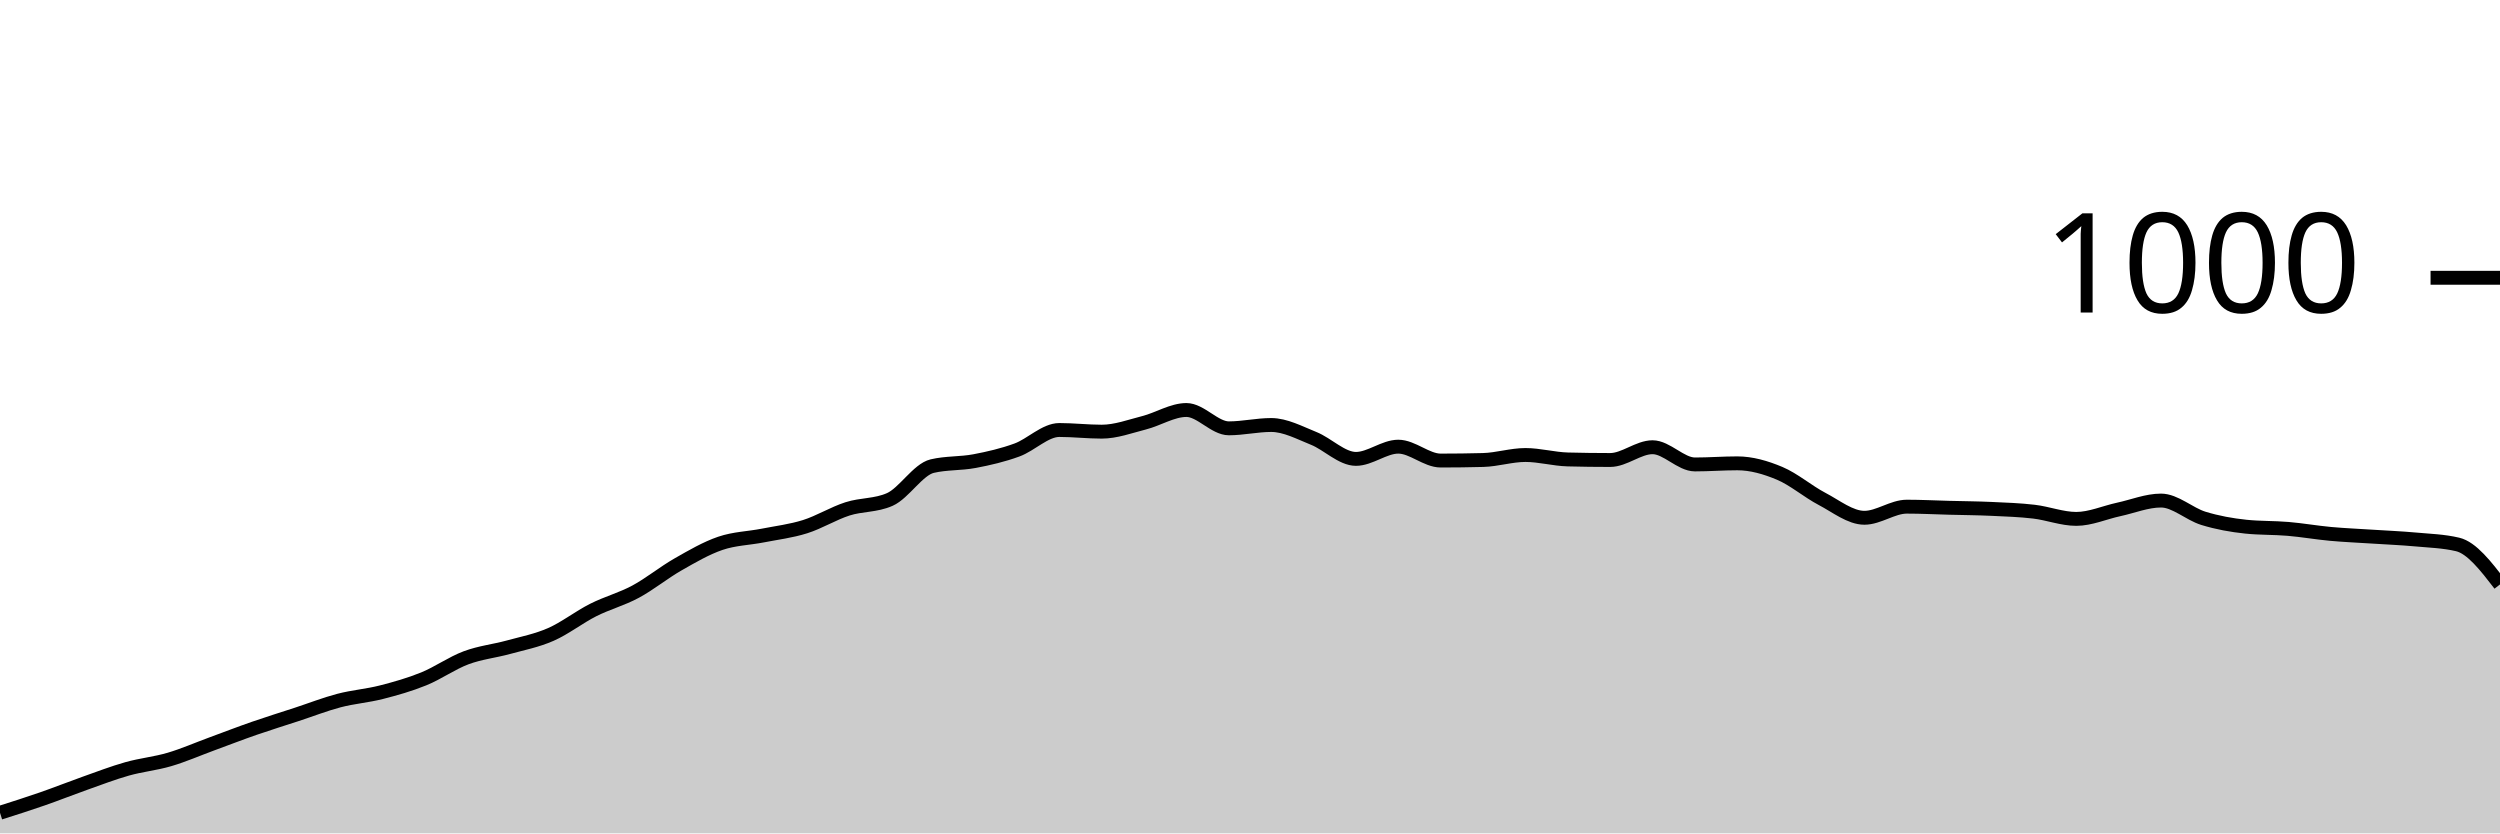
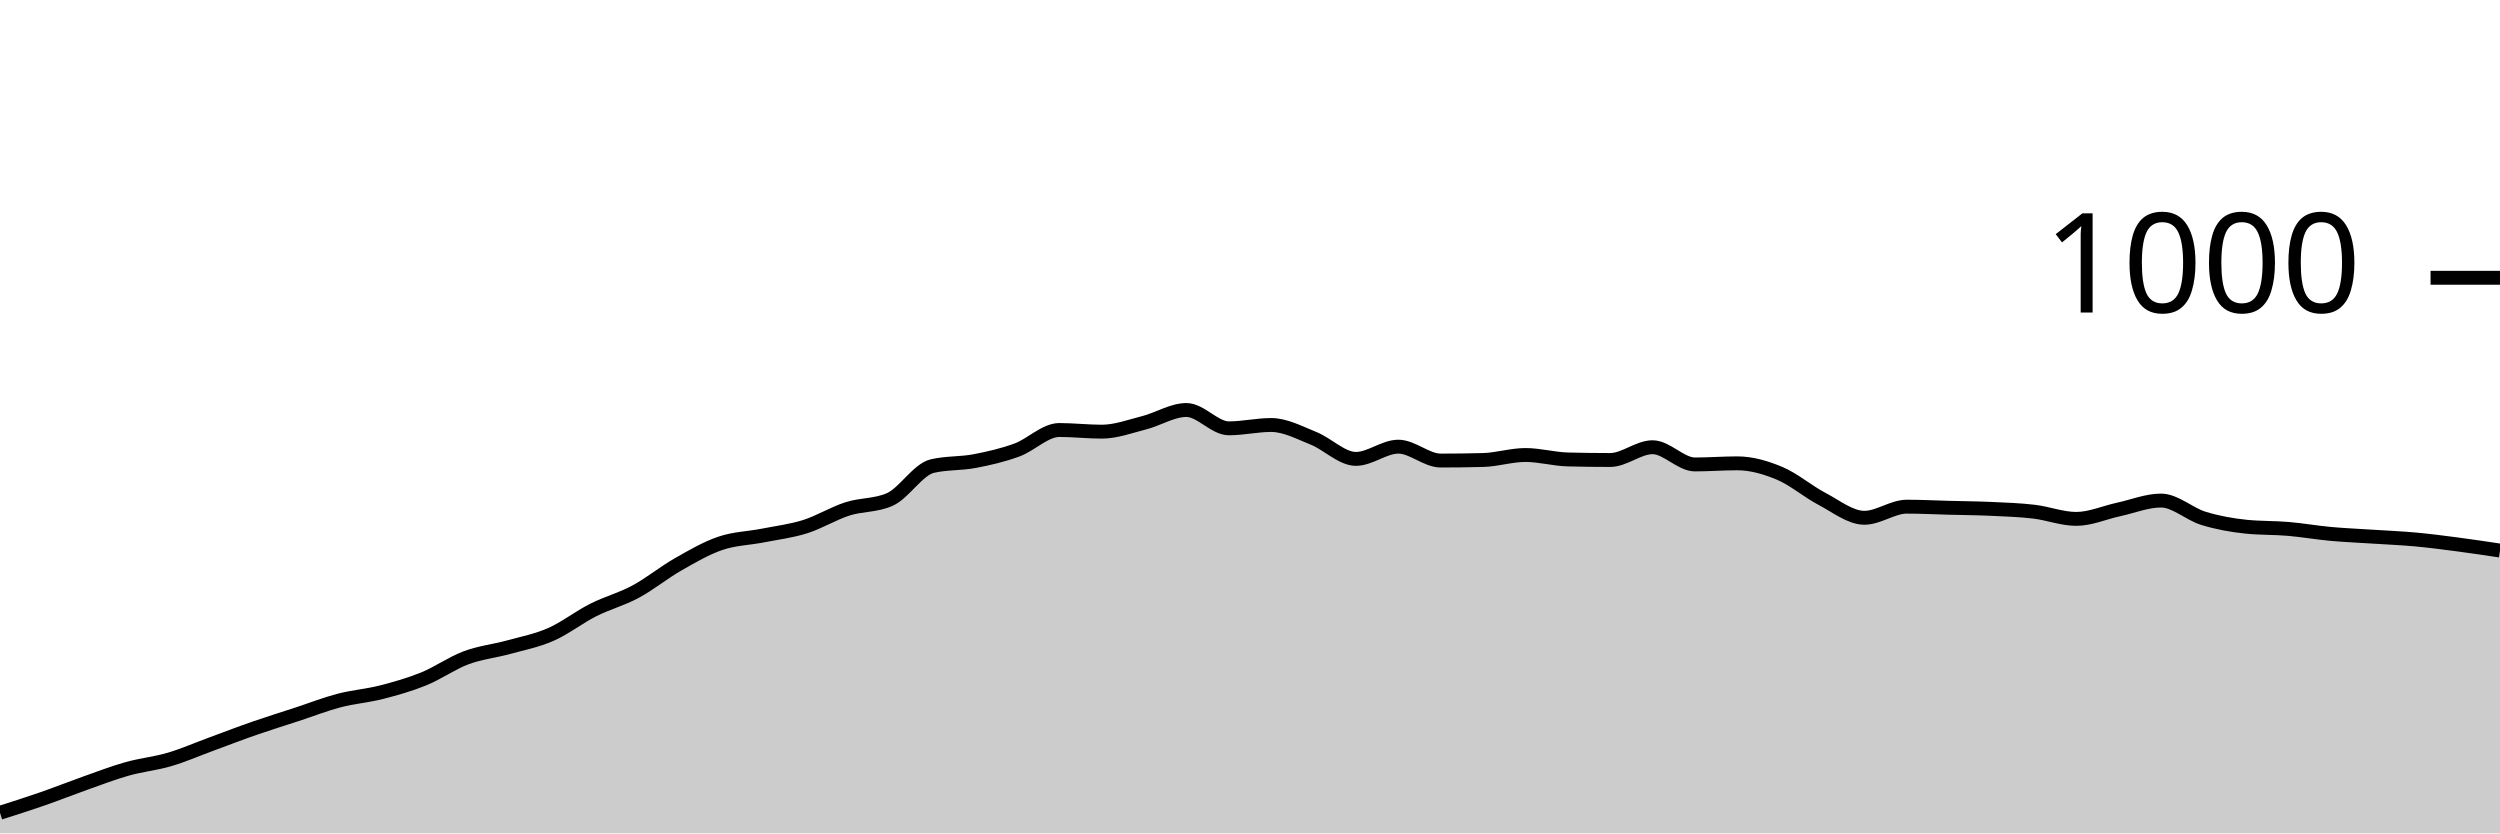
<svg xmlns="http://www.w3.org/2000/svg" viewBox="0 0 180 60">
  <g transform="translate(0,20)">
-     <path class="area" fill="rgba(0, 0, 0, 0.2)" d="M0,38.52C1.017,38.197,2.034,37.873,3.051,37.52C4.068,37.167,5.085,36.76,6.102,36.4C7.119,36.04,8.136,35.647,9.153,35.36C10.169,35.073,11.186,34.98,12.203,34.68C13.22,34.38,14.237,33.933,15.254,33.56C16.271,33.187,17.288,32.793,18.305,32.44C19.322,32.087,20.339,31.773,21.356,31.44C22.373,31.107,23.39,30.707,24.407,30.44C25.424,30.173,26.441,30.1,27.458,29.84C28.475,29.58,29.492,29.293,30.508,28.88C31.525,28.467,32.542,27.74,33.559,27.36C34.576,26.98,35.593,26.88,36.61,26.6C37.627,26.32,38.644,26.127,39.661,25.68C40.678,25.233,41.695,24.433,42.712,23.92C43.729,23.407,44.746,23.147,45.763,22.6C46.78,22.053,47.797,21.22,48.814,20.64C49.831,20.06,50.847,19.467,51.864,19.12C52.881,18.773,53.898,18.76,54.915,18.56C55.932,18.36,56.949,18.24,57.966,17.92C58.983,17.6,60,16.967,61.017,16.64C62.034,16.313,63.051,16.413,64.068,15.96C65.085,15.507,66.102,13.8,67.119,13.56C68.136,13.32,69.153,13.393,70.169,13.2C71.186,13.007,72.203,12.773,73.22,12.4C74.237,12.027,75.254,10.96,76.271,10.96C77.288,10.96,78.305,11.08,79.322,11.08C80.339,11.08,81.356,10.7,82.373,10.44C83.39,10.18,84.407,9.52,85.424,9.52C86.441,9.52,87.458,10.84,88.475,10.84C89.492,10.84,90.508,10.6,91.525,10.6C92.542,10.6,93.559,11.153,94.576,11.56C95.593,11.967,96.61,13.04,97.627,13.04C98.644,13.04,99.661,12.16,100.678,12.16C101.695,12.16,102.712,13.16,103.729,13.16C104.746,13.16,105.763,13.147,106.78,13.12C107.797,13.093,108.814,12.76,109.831,12.76C110.847,12.76,111.864,13.053,112.881,13.08C113.898,13.107,114.915,13.12,115.932,13.12C116.949,13.12,117.966,12.2,118.983,12.2C120,12.2,121.017,13.44,122.034,13.44C123.051,13.44,124.068,13.36,125.085,13.36C126.102,13.36,127.119,13.653,128.136,14.08C129.153,14.507,130.169,15.387,131.186,15.92C132.203,16.453,133.22,17.28,134.237,17.28C135.254,17.28,136.271,16.48,137.288,16.48C138.305,16.48,139.322,16.533,140.339,16.56C141.356,16.587,142.373,16.593,143.39,16.64C144.407,16.687,145.424,16.72,146.441,16.84C147.458,16.96,148.475,17.36,149.492,17.36C150.508,17.36,151.525,16.9,152.542,16.68C153.559,16.46,154.576,16.04,155.593,16.04C156.61,16.04,157.627,17.007,158.644,17.32C159.661,17.633,160.678,17.813,161.695,17.92C162.712,18.027,163.729,17.993,164.746,18.08C165.763,18.167,166.78,18.347,167.797,18.44C168.814,18.533,169.831,18.573,170.847,18.64C171.864,18.707,172.881,18.747,173.898,18.84C174.915,18.933,175.932,18.96,176.949,19.2C177.966,19.44,178.983,20.76,180,22.08L180,40C178.983,40,177.966,40,176.949,40C175.932,40,174.915,40,173.898,40C172.881,40,171.864,40,170.847,40C169.831,40,168.814,40,167.797,40C166.78,40,165.763,40,164.746,40C163.729,40,162.712,40,161.695,40C160.678,40,159.661,40,158.644,40C157.627,40,156.61,40,155.593,40C154.576,40,153.559,40,152.542,40C151.525,40,150.508,40,149.492,40C148.475,40,147.458,40,146.441,40C145.424,40,144.407,40,143.39,40C142.373,40,141.356,40,140.339,40C139.322,40,138.305,40,137.288,40C136.271,40,135.254,40,134.237,40C133.22,40,132.203,40,131.186,40C130.169,40,129.153,40,128.136,40C127.119,40,126.102,40,125.085,40C124.068,40,123.051,40,122.034,40C121.017,40,120,40,118.983,40C117.966,40,116.949,40,115.932,40C114.915,40,113.898,40,112.881,40C111.864,40,110.847,40,109.831,40C108.814,40,107.797,40,106.78,40C105.763,40,104.746,40,103.729,40C102.712,40,101.695,40,100.678,40C99.661,40,98.644,40,97.627,40C96.61,40,95.593,40,94.576,40C93.559,40,92.542,40,91.525,40C90.508,40,89.492,40,88.475,40C87.458,40,86.441,40,85.424,40C84.407,40,83.39,40,82.373,40C81.356,40,80.339,40,79.322,40C78.305,40,77.288,40,76.271,40C75.254,40,74.237,40,73.22,40C72.203,40,71.186,40,70.169,40C69.153,40,68.136,40,67.119,40C66.102,40,65.085,40,64.068,40C63.051,40,62.034,40,61.017,40C60,40,58.983,40,57.966,40C56.949,40,55.932,40,54.915,40C53.898,40,52.881,40,51.864,40C50.847,40,49.831,40,48.814,40C47.797,40,46.78,40,45.763,40C44.746,40,43.729,40,42.712,40C41.695,40,40.678,40,39.661,40C38.644,40,37.627,40,36.61,40C35.593,40,34.576,40,33.559,40C32.542,40,31.525,40,30.508,40C29.492,40,28.475,40,27.458,40C26.441,40,25.424,40,24.407,40C23.39,40,22.373,40,21.356,40C20.339,40,19.322,40,18.305,40C17.288,40,16.271,40,15.254,40C14.237,40,13.22,40,12.203,40C11.186,40,10.169,40,9.153,40C8.136,40,7.119,40,6.102,40C5.085,40,4.068,40,3.051,40C2.034,40,1.017,40,0,40Z" />
-     <path class="line" stroke="black" fill="none" d="M0,38.52C1.017,38.197,2.034,37.873,3.051,37.52C4.068,37.167,5.085,36.76,6.102,36.4C7.119,36.04,8.136,35.647,9.153,35.36C10.169,35.073,11.186,34.98,12.203,34.68C13.22,34.38,14.237,33.933,15.254,33.56C16.271,33.187,17.288,32.793,18.305,32.44C19.322,32.087,20.339,31.773,21.356,31.44C22.373,31.107,23.39,30.707,24.407,30.44C25.424,30.173,26.441,30.1,27.458,29.84C28.475,29.58,29.492,29.293,30.508,28.88C31.525,28.467,32.542,27.74,33.559,27.36C34.576,26.98,35.593,26.88,36.61,26.6C37.627,26.32,38.644,26.127,39.661,25.68C40.678,25.233,41.695,24.433,42.712,23.92C43.729,23.407,44.746,23.147,45.763,22.6C46.78,22.053,47.797,21.22,48.814,20.64C49.831,20.06,50.847,19.467,51.864,19.12C52.881,18.773,53.898,18.76,54.915,18.56C55.932,18.36,56.949,18.24,57.966,17.92C58.983,17.6,60,16.967,61.017,16.64C62.034,16.313,63.051,16.413,64.068,15.96C65.085,15.507,66.102,13.8,67.119,13.56C68.136,13.32,69.153,13.393,70.169,13.2C71.186,13.007,72.203,12.773,73.22,12.4C74.237,12.027,75.254,10.96,76.271,10.96C77.288,10.96,78.305,11.08,79.322,11.08C80.339,11.08,81.356,10.7,82.373,10.44C83.39,10.18,84.407,9.52,85.424,9.52C86.441,9.52,87.458,10.84,88.475,10.84C89.492,10.84,90.508,10.6,91.525,10.6C92.542,10.6,93.559,11.153,94.576,11.56C95.593,11.967,96.61,13.04,97.627,13.04C98.644,13.04,99.661,12.16,100.678,12.16C101.695,12.16,102.712,13.16,103.729,13.16C104.746,13.16,105.763,13.147,106.78,13.12C107.797,13.093,108.814,12.76,109.831,12.76C110.847,12.76,111.864,13.053,112.881,13.08C113.898,13.107,114.915,13.12,115.932,13.12C116.949,13.12,117.966,12.2,118.983,12.2C120,12.2,121.017,13.44,122.034,13.44C123.051,13.44,124.068,13.36,125.085,13.36C126.102,13.36,127.119,13.653,128.136,14.08C129.153,14.507,130.169,15.387,131.186,15.92C132.203,16.453,133.22,17.28,134.237,17.28C135.254,17.28,136.271,16.48,137.288,16.48C138.305,16.48,139.322,16.533,140.339,16.56C141.356,16.587,142.373,16.593,143.39,16.64C144.407,16.687,145.424,16.72,146.441,16.84C147.458,16.96,148.475,17.36,149.492,17.36C150.508,17.36,151.525,16.9,152.542,16.68C153.559,16.46,154.576,16.04,155.593,16.04C156.61,16.04,157.627,17.007,158.644,17.32C159.661,17.633,160.678,17.813,161.695,17.92C162.712,18.027,163.729,17.993,164.746,18.08C165.763,18.167,166.78,18.347,167.797,18.44C168.814,18.533,169.831,18.573,170.847,18.64C171.864,18.707,172.881,18.747,173.898,18.84C174.915,18.933,175.932,18.96,176.949,19.2C177.966,19.44,178.983,20.76,180,22.08" />
+     <path class="area" fill="rgba(0, 0, 0, 0.2)" d="M0,38.52C1.017,38.197,2.034,37.873,3.051,37.52C4.068,37.167,5.085,36.76,6.102,36.4C7.119,36.04,8.136,35.647,9.153,35.36C10.169,35.073,11.186,34.98,12.203,34.68C13.22,34.38,14.237,33.933,15.254,33.56C16.271,33.187,17.288,32.793,18.305,32.44C19.322,32.087,20.339,31.773,21.356,31.44C22.373,31.107,23.39,30.707,24.407,30.44C25.424,30.173,26.441,30.1,27.458,29.84C28.475,29.58,29.492,29.293,30.508,28.88C31.525,28.467,32.542,27.74,33.559,27.36C34.576,26.98,35.593,26.88,36.61,26.6C37.627,26.32,38.644,26.127,39.661,25.68C40.678,25.233,41.695,24.433,42.712,23.92C43.729,23.407,44.746,23.147,45.763,22.6C46.78,22.053,47.797,21.22,48.814,20.64C49.831,20.06,50.847,19.467,51.864,19.12C52.881,18.773,53.898,18.76,54.915,18.56C55.932,18.36,56.949,18.24,57.966,17.92C58.983,17.6,60,16.967,61.017,16.64C62.034,16.313,63.051,16.413,64.068,15.96C65.085,15.507,66.102,13.8,67.119,13.56C68.136,13.32,69.153,13.393,70.169,13.2C71.186,13.007,72.203,12.773,73.22,12.4C74.237,12.027,75.254,10.96,76.271,10.96C77.288,10.96,78.305,11.08,79.322,11.08C80.339,11.08,81.356,10.7,82.373,10.44C83.39,10.18,84.407,9.52,85.424,9.52C86.441,9.52,87.458,10.84,88.475,10.84C89.492,10.84,90.508,10.6,91.525,10.6C92.542,10.6,93.559,11.153,94.576,11.56C95.593,11.967,96.61,13.04,97.627,13.04C98.644,13.04,99.661,12.16,100.678,12.16C101.695,12.16,102.712,13.16,103.729,13.16C104.746,13.16,105.763,13.147,106.78,13.12C107.797,13.093,108.814,12.76,109.831,12.76C110.847,12.76,111.864,13.053,112.881,13.08C113.898,13.107,114.915,13.12,115.932,13.12C116.949,13.12,117.966,12.2,118.983,12.2C120,12.2,121.017,13.44,122.034,13.44C123.051,13.44,124.068,13.36,125.085,13.36C126.102,13.36,127.119,13.653,128.136,14.08C129.153,14.507,130.169,15.387,131.186,15.92C132.203,16.453,133.22,17.28,134.237,17.28C135.254,17.28,136.271,16.48,137.288,16.48C138.305,16.48,139.322,16.533,140.339,16.56C141.356,16.587,142.373,16.593,143.39,16.64C144.407,16.687,145.424,16.72,146.441,16.84C147.458,16.96,148.475,17.36,149.492,17.36C150.508,17.36,151.525,16.9,152.542,16.68C153.559,16.46,154.576,16.04,155.593,16.04C156.61,16.04,157.627,17.007,158.644,17.32C159.661,17.633,160.678,17.813,161.695,17.92C162.712,18.027,163.729,17.993,164.746,18.08C165.763,18.167,166.78,18.347,167.797,18.44C168.814,18.533,169.831,18.573,170.847,18.64C171.864,18.707,172.881,18.747,173.898,18.84C174.915,18.933,175.932,19.067,176.949,19.2C177.966,19.333,178.983,19.487,180,19.64L180,40C178.983,40,177.966,40,176.949,40C175.932,40,174.915,40,173.898,40C172.881,40,171.864,40,170.847,40C169.831,40,168.814,40,167.797,40C166.78,40,165.763,40,164.746,40C163.729,40,162.712,40,161.695,40C160.678,40,159.661,40,158.644,40C157.627,40,156.61,40,155.593,40C154.576,40,153.559,40,152.542,40C151.525,40,150.508,40,149.492,40C148.475,40,147.458,40,146.441,40C145.424,40,144.407,40,143.39,40C142.373,40,141.356,40,140.339,40C139.322,40,138.305,40,137.288,40C136.271,40,135.254,40,134.237,40C133.22,40,132.203,40,131.186,40C130.169,40,129.153,40,128.136,40C127.119,40,126.102,40,125.085,40C124.068,40,123.051,40,122.034,40C121.017,40,120,40,118.983,40C117.966,40,116.949,40,115.932,40C114.915,40,113.898,40,112.881,40C111.864,40,110.847,40,109.831,40C108.814,40,107.797,40,106.78,40C105.763,40,104.746,40,103.729,40C102.712,40,101.695,40,100.678,40C99.661,40,98.644,40,97.627,40C96.61,40,95.593,40,94.576,40C93.559,40,92.542,40,91.525,40C90.508,40,89.492,40,88.475,40C87.458,40,86.441,40,85.424,40C84.407,40,83.39,40,82.373,40C81.356,40,80.339,40,79.322,40C78.305,40,77.288,40,76.271,40C75.254,40,74.237,40,73.22,40C72.203,40,71.186,40,70.169,40C69.153,40,68.136,40,67.119,40C66.102,40,65.085,40,64.068,40C63.051,40,62.034,40,61.017,40C60,40,58.983,40,57.966,40C56.949,40,55.932,40,54.915,40C53.898,40,52.881,40,51.864,40C50.847,40,49.831,40,48.814,40C47.797,40,46.78,40,45.763,40C44.746,40,43.729,40,42.712,40C41.695,40,40.678,40,39.661,40C38.644,40,37.627,40,36.61,40C35.593,40,34.576,40,33.559,40C32.542,40,31.525,40,30.508,40C29.492,40,28.475,40,27.458,40C26.441,40,25.424,40,24.407,40C23.39,40,22.373,40,21.356,40C20.339,40,19.322,40,18.305,40C17.288,40,16.271,40,15.254,40C14.237,40,13.22,40,12.203,40C11.186,40,10.169,40,9.153,40C8.136,40,7.119,40,6.102,40C5.085,40,4.068,40,3.051,40C2.034,40,1.017,40,0,40Z" />
+     <path class="line" stroke="black" fill="none" d="M0,38.52C1.017,38.197,2.034,37.873,3.051,37.52C4.068,37.167,5.085,36.76,6.102,36.4C7.119,36.04,8.136,35.647,9.153,35.36C10.169,35.073,11.186,34.98,12.203,34.68C13.22,34.38,14.237,33.933,15.254,33.56C16.271,33.187,17.288,32.793,18.305,32.44C19.322,32.087,20.339,31.773,21.356,31.44C22.373,31.107,23.39,30.707,24.407,30.44C25.424,30.173,26.441,30.1,27.458,29.84C28.475,29.58,29.492,29.293,30.508,28.88C31.525,28.467,32.542,27.74,33.559,27.36C34.576,26.98,35.593,26.88,36.61,26.6C37.627,26.32,38.644,26.127,39.661,25.68C40.678,25.233,41.695,24.433,42.712,23.92C43.729,23.407,44.746,23.147,45.763,22.6C46.78,22.053,47.797,21.22,48.814,20.64C49.831,20.06,50.847,19.467,51.864,19.12C52.881,18.773,53.898,18.76,54.915,18.56C55.932,18.36,56.949,18.24,57.966,17.92C58.983,17.6,60,16.967,61.017,16.64C62.034,16.313,63.051,16.413,64.068,15.96C65.085,15.507,66.102,13.8,67.119,13.56C68.136,13.32,69.153,13.393,70.169,13.2C71.186,13.007,72.203,12.773,73.22,12.4C74.237,12.027,75.254,10.96,76.271,10.96C77.288,10.96,78.305,11.08,79.322,11.08C80.339,11.08,81.356,10.7,82.373,10.44C83.39,10.18,84.407,9.52,85.424,9.52C86.441,9.52,87.458,10.84,88.475,10.84C89.492,10.84,90.508,10.6,91.525,10.6C92.542,10.6,93.559,11.153,94.576,11.56C95.593,11.967,96.61,13.04,97.627,13.04C98.644,13.04,99.661,12.16,100.678,12.16C101.695,12.16,102.712,13.16,103.729,13.16C104.746,13.16,105.763,13.147,106.78,13.12C107.797,13.093,108.814,12.76,109.831,12.76C110.847,12.76,111.864,13.053,112.881,13.08C113.898,13.107,114.915,13.12,115.932,13.12C116.949,13.12,117.966,12.2,118.983,12.2C120,12.2,121.017,13.44,122.034,13.44C123.051,13.44,124.068,13.36,125.085,13.36C126.102,13.36,127.119,13.653,128.136,14.08C129.153,14.507,130.169,15.387,131.186,15.92C132.203,16.453,133.22,17.28,134.237,17.28C135.254,17.28,136.271,16.48,137.288,16.48C138.305,16.48,139.322,16.533,140.339,16.56C141.356,16.587,142.373,16.593,143.39,16.64C144.407,16.687,145.424,16.72,146.441,16.84C147.458,16.96,148.475,17.36,149.492,17.36C150.508,17.36,151.525,16.9,152.542,16.68C153.559,16.46,154.576,16.04,155.593,16.04C156.61,16.04,157.627,17.007,158.644,17.32C159.661,17.633,160.678,17.813,161.695,17.92C162.712,18.027,163.729,17.993,164.746,18.08C165.763,18.167,166.78,18.347,167.797,18.44C168.814,18.533,169.831,18.573,170.847,18.64C171.864,18.707,172.881,18.747,173.898,18.84C174.915,18.933,175.932,19.067,176.949,19.2C177.966,19.333,178.983,19.487,180,19.64" />
    <path class="axis-ceiling" stroke-width="1" stroke="black" fill="none" d="M175,0L180,0" />
    <text class="axis-ceiling-label" font-family="sans-serif" text-anchor="end" font-size="10px" x="170" y="2.5">1000</text>
  </g>
</svg>
